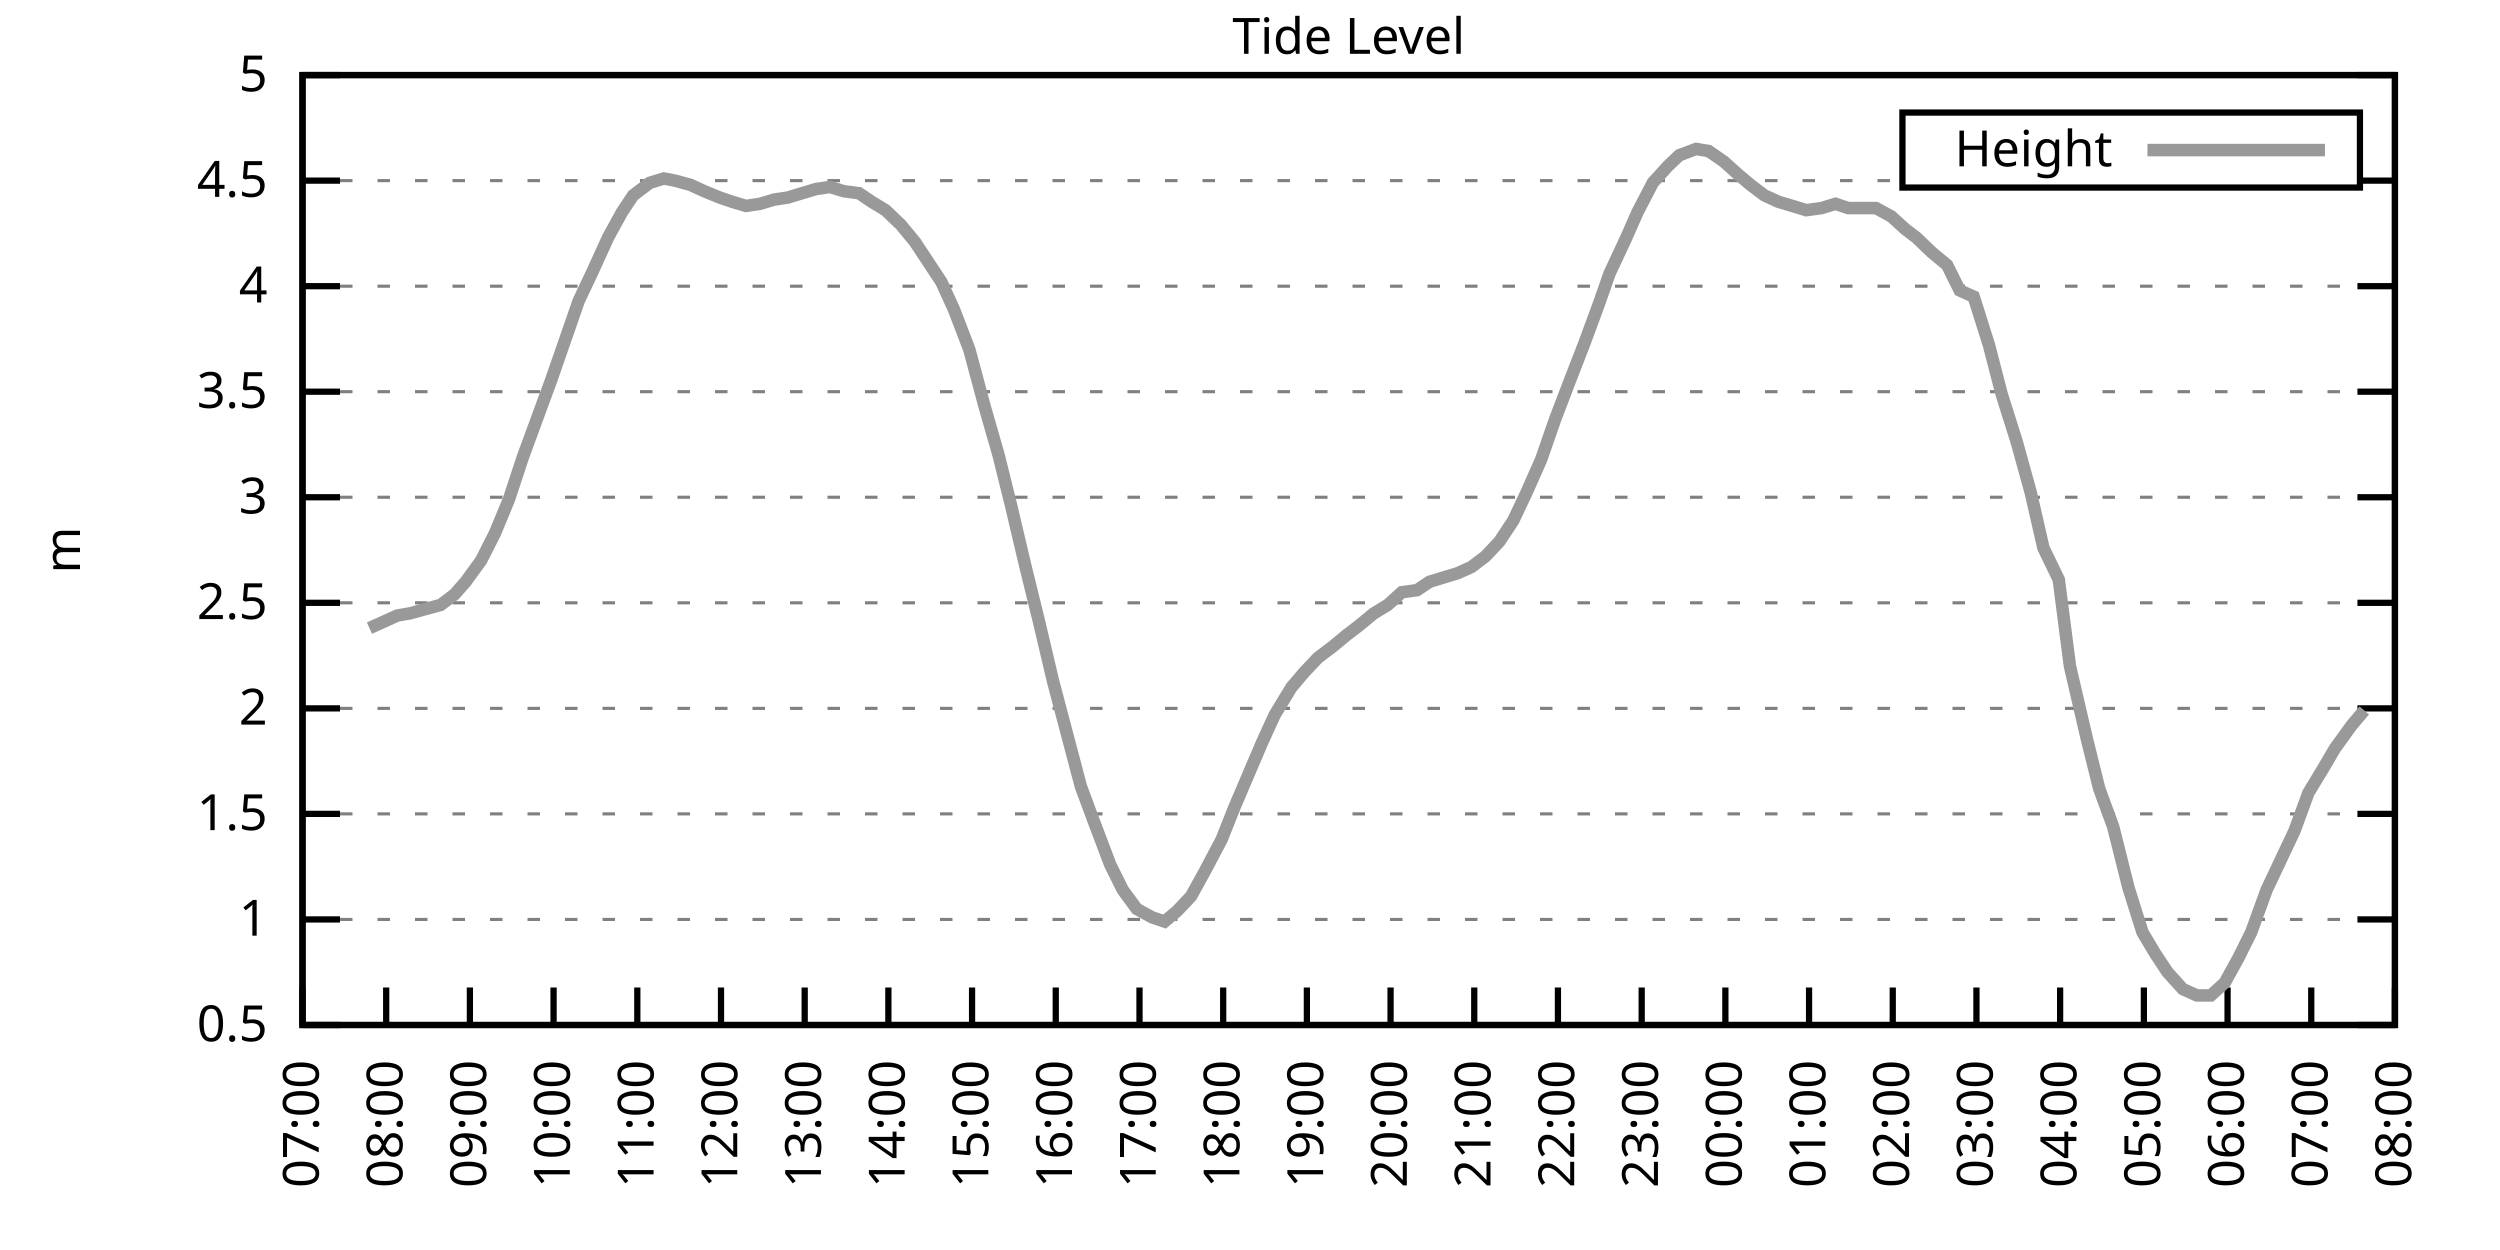
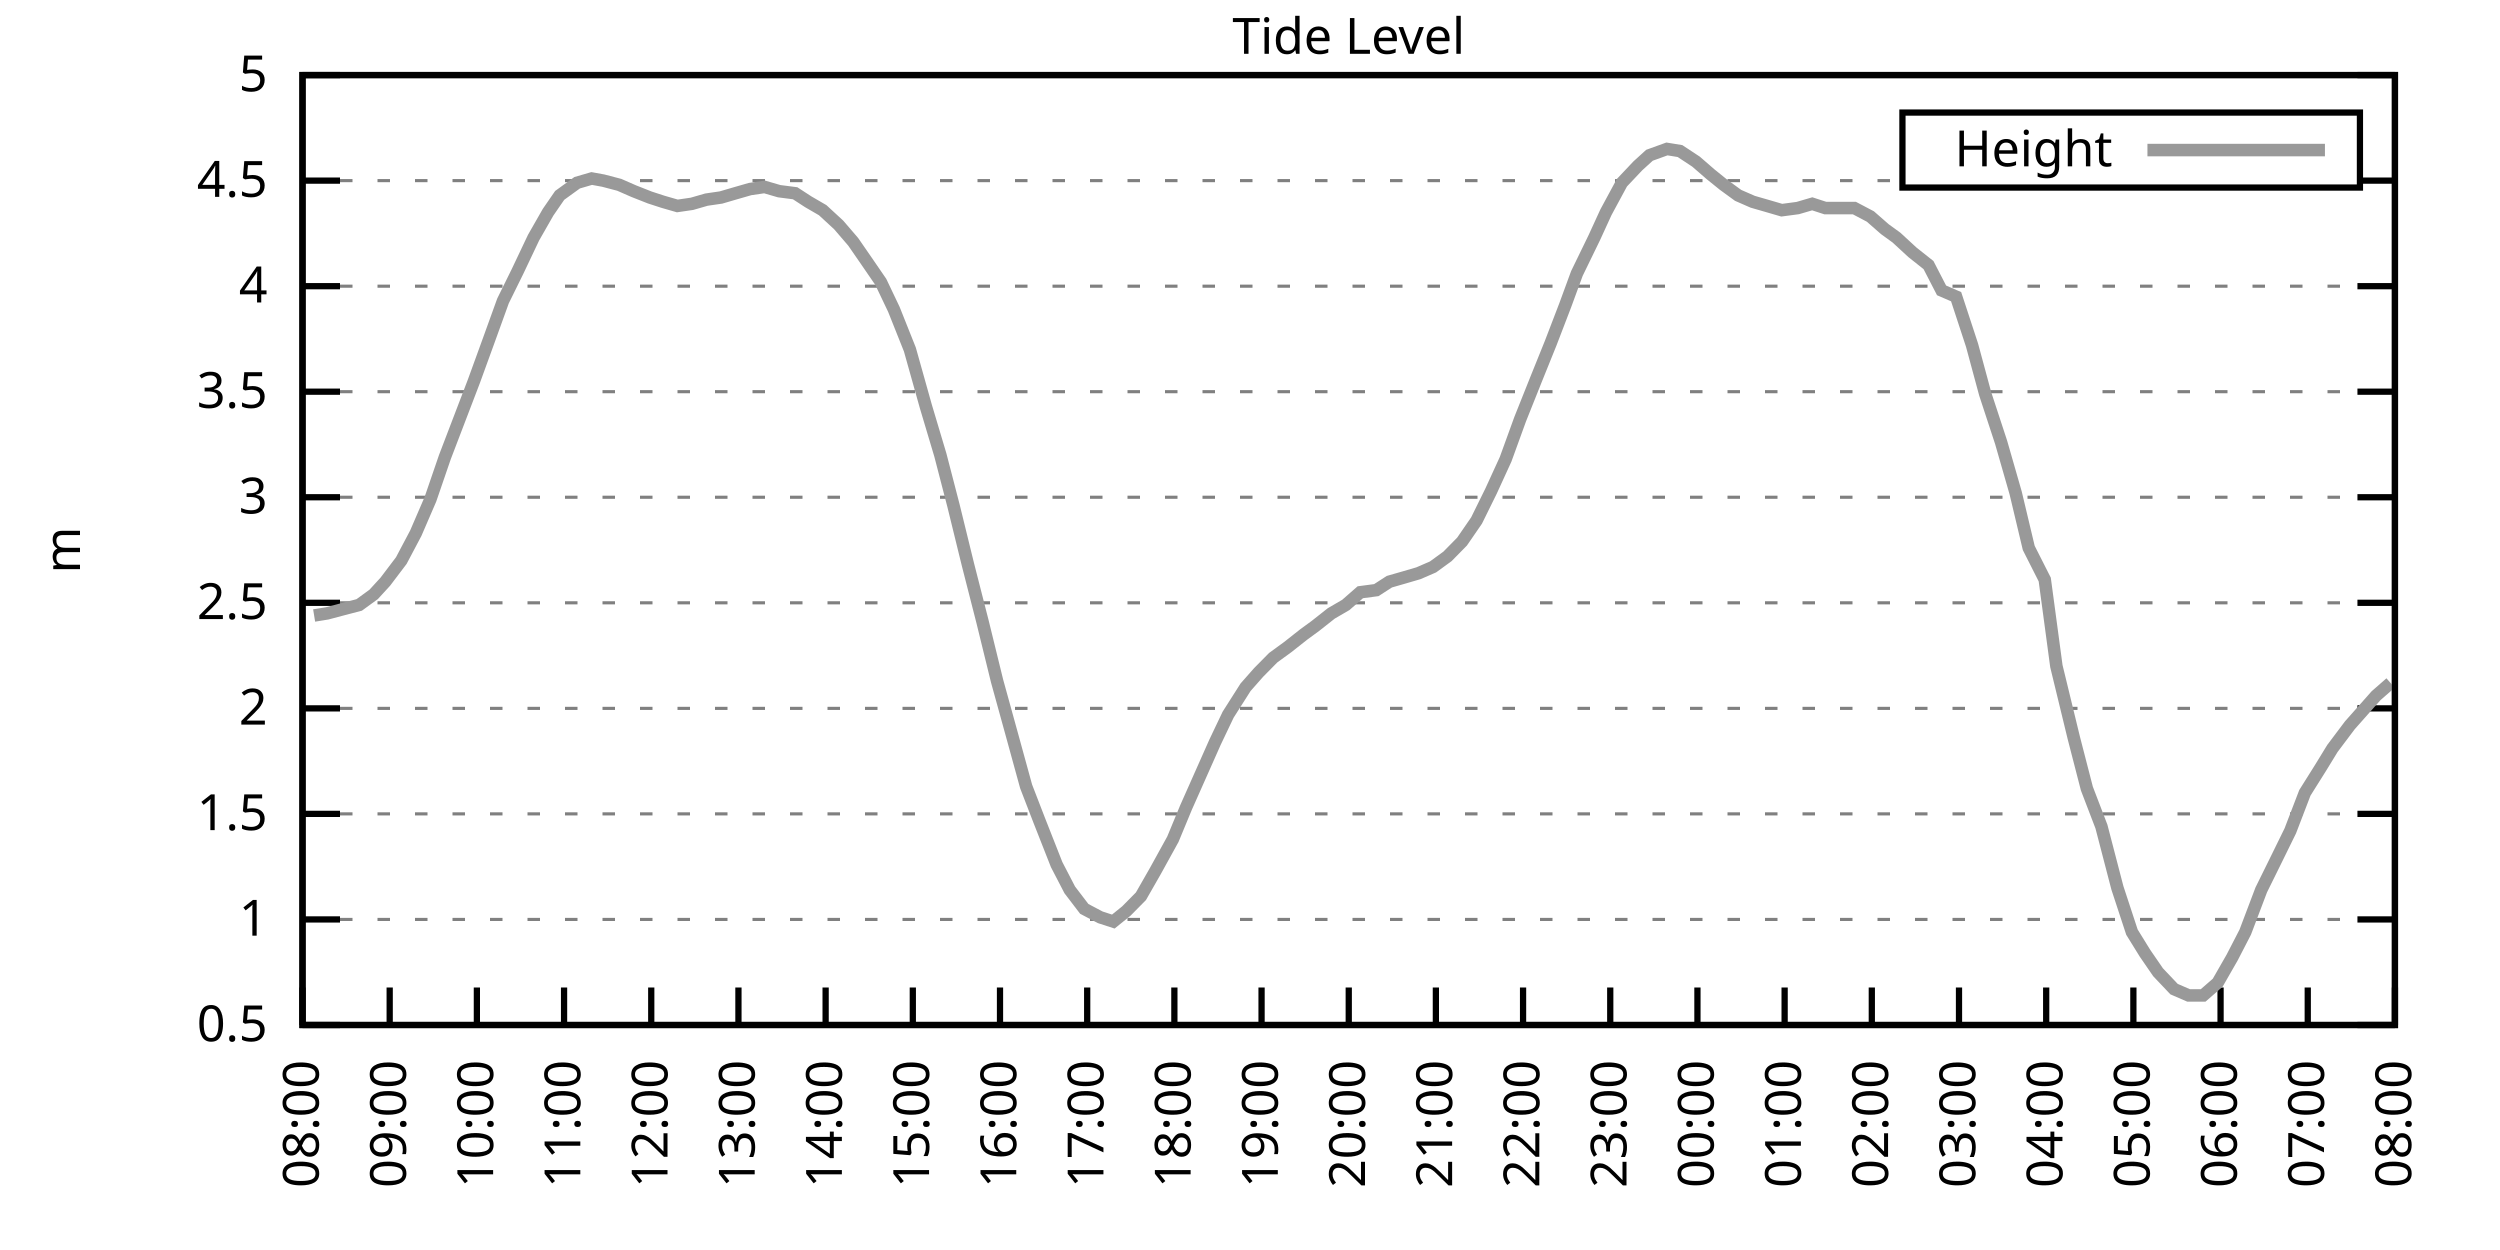
<svg xmlns="http://www.w3.org/2000/svg" xmlns:xlink="http://www.w3.org/1999/xlink" width="400" height="200" viewBox="0 0 400 200">
  <g id="gnuplot_canvas">
    <rect x="0" y="0" width="400" height="200" fill="none" />
    <defs>
      <circle id="gpDot" r="0.5" stroke-width="0.5" stroke="currentColor" />
      <path id="gpPt0" stroke-width="0.333" stroke="currentColor" d="M-1,0 h2 M0,-1 v2" />
      <path id="gpPt1" stroke-width="0.333" stroke="currentColor" d="M-1,-1 L1,1 M1,-1 L-1,1" />
      <path id="gpPt2" stroke-width="0.333" stroke="currentColor" d="M-1,0 L1,0 M0,-1 L0,1 M-1,-1 L1,1 M-1,1 L1,-1" />
      <rect id="gpPt3" stroke-width="0.333" stroke="currentColor" x="-1" y="-1" width="2" height="2" />
      <rect id="gpPt4" stroke-width="0.333" stroke="currentColor" fill="currentColor" x="-1" y="-1" width="2" height="2" />
      <circle id="gpPt5" stroke-width="0.333" stroke="currentColor" cx="0" cy="0" r="1" />
      <use xlink:href="#gpPt5" id="gpPt6" fill="currentColor" stroke="none" />
      <path id="gpPt7" stroke-width="0.333" stroke="currentColor" d="M0,-1.33 L-1.33,0.67 L1.33,0.67 z" />
      <use xlink:href="#gpPt7" id="gpPt8" fill="currentColor" stroke="none" />
      <use xlink:href="#gpPt7" id="gpPt9" stroke="currentColor" transform="rotate(180)" />
      <use xlink:href="#gpPt9" id="gpPt10" fill="currentColor" stroke="none" />
      <use xlink:href="#gpPt3" id="gpPt11" stroke="currentColor" transform="rotate(45)" />
      <use xlink:href="#gpPt11" id="gpPt12" fill="currentColor" stroke="none" />
      <path id="gpPt13" stroke-width="0.333" stroke="currentColor" d="M0,1.330 L1.265,0.411 L0.782,-1.067 L-0.782,-1.076 L-1.265,0.411 z" />
      <use xlink:href="#gpPt13" id="gpPt14" fill="currentColor" stroke="none" />
      <filter id="textbox" filterUnits="objectBoundingBox" x="0" y="0" height="1" width="1">
        <feFlood flood-color="white" flood-opacity="1" result="bgnd" />
        <feComposite in="SourceGraphic" in2="bgnd" operator="atop" />
      </filter>
      <filter id="greybox" filterUnits="objectBoundingBox" x="0" y="0" height="1" width="1">
        <feFlood flood-color="lightgrey" flood-opacity="1" result="grey" />
        <feComposite in="SourceGraphic" in2="grey" operator="atop" />
      </filter>
    </defs>
    <g fill="none" color="white" stroke="currentColor" stroke-width="1.00" stroke-linecap="butt" stroke-linejoin="miter">
</g>
    <g fill="none" color="black" stroke="currentColor" stroke-width="1.00" stroke-linecap="butt" stroke-linejoin="miter">
      <g stroke="none" shape-rendering="crispEdges">
        <polygon fill="rgb(255, 255, 255)" points="48.40,164.00 383.18,164.00 383.18,12.02 48.40,12.02 " />
      </g>
    </g>
    <g fill="none" color="black" stroke="currentColor" stroke-width="1.00" stroke-linecap="butt" stroke-linejoin="miter">
</g>
    <g fill="none" color="black" stroke="black" stroke-width="0.50" stroke-linecap="butt" stroke-linejoin="miter">
</g>
    <g fill="none" color="gray" stroke="currentColor" stroke-width="0.50" stroke-linecap="butt" stroke-linejoin="miter">
      <path stroke="gray" stroke-dasharray="2,4" class="gridline" d="M48.40,164.00 L383.19,164.00  " />
    </g>
    <g fill="none" color="gray" stroke="gray" stroke-width="1.00" stroke-linecap="butt" stroke-linejoin="miter">
</g>
    <g fill="none" color="black" stroke="currentColor" stroke-width="1.00" stroke-linecap="butt" stroke-linejoin="miter">
      <path stroke="black" d="M48.40,164.00 L54.40,164.00 M383.19,164.00 L377.19,164.00  " />
      <g transform="translate(42.80,166.60)" stroke="none" fill="black" font-family="Sans" font-size="8.00" text-anchor="end">
        <text>
          <tspan font-family="Sans"> 0.5</tspan>
        </text>
      </g>
    </g>
    <g fill="none" color="black" stroke="currentColor" stroke-width="1.00" stroke-linecap="butt" stroke-linejoin="miter">
</g>
    <g fill="none" color="black" stroke="black" stroke-width="0.50" stroke-linecap="butt" stroke-linejoin="miter">
</g>
    <g fill="none" color="gray" stroke="currentColor" stroke-width="0.50" stroke-linecap="butt" stroke-linejoin="miter">
      <path stroke="gray" stroke-dasharray="2,4" class="gridline" d="M48.40,147.11 L383.19,147.11  " />
    </g>
    <g fill="none" color="gray" stroke="gray" stroke-width="1.00" stroke-linecap="butt" stroke-linejoin="miter">
</g>
    <g fill="none" color="black" stroke="currentColor" stroke-width="1.00" stroke-linecap="butt" stroke-linejoin="miter">
      <path stroke="black" d="M48.40,147.11 L54.40,147.11 M383.19,147.11 L377.19,147.11  " />
      <g transform="translate(42.80,149.71)" stroke="none" fill="black" font-family="Sans" font-size="8.00" text-anchor="end">
        <text>
          <tspan font-family="Sans"> 1</tspan>
        </text>
      </g>
    </g>
    <g fill="none" color="black" stroke="currentColor" stroke-width="1.00" stroke-linecap="butt" stroke-linejoin="miter">
</g>
    <g fill="none" color="black" stroke="black" stroke-width="0.50" stroke-linecap="butt" stroke-linejoin="miter">
</g>
    <g fill="none" color="gray" stroke="currentColor" stroke-width="0.50" stroke-linecap="butt" stroke-linejoin="miter">
      <path stroke="gray" stroke-dasharray="2,4" class="gridline" d="M48.40,130.22 L383.19,130.22  " />
    </g>
    <g fill="none" color="gray" stroke="gray" stroke-width="1.00" stroke-linecap="butt" stroke-linejoin="miter">
</g>
    <g fill="none" color="black" stroke="currentColor" stroke-width="1.00" stroke-linecap="butt" stroke-linejoin="miter">
      <path stroke="black" d="M48.40,130.22 L54.40,130.22 M383.19,130.22 L377.19,130.22  " />
      <g transform="translate(42.80,132.82)" stroke="none" fill="black" font-family="Sans" font-size="8.00" text-anchor="end">
        <text>
          <tspan font-family="Sans"> 1.5</tspan>
        </text>
      </g>
    </g>
    <g fill="none" color="black" stroke="currentColor" stroke-width="1.00" stroke-linecap="butt" stroke-linejoin="miter">
</g>
    <g fill="none" color="black" stroke="black" stroke-width="0.50" stroke-linecap="butt" stroke-linejoin="miter">
</g>
    <g fill="none" color="gray" stroke="currentColor" stroke-width="0.50" stroke-linecap="butt" stroke-linejoin="miter">
      <path stroke="gray" stroke-dasharray="2,4" class="gridline" d="M48.40,113.34 L383.19,113.34  " />
    </g>
    <g fill="none" color="gray" stroke="gray" stroke-width="1.00" stroke-linecap="butt" stroke-linejoin="miter">
</g>
    <g fill="none" color="black" stroke="currentColor" stroke-width="1.00" stroke-linecap="butt" stroke-linejoin="miter">
      <path stroke="black" d="M48.40,113.34 L54.40,113.34 M383.19,113.34 L377.19,113.34  " />
      <g transform="translate(42.80,115.94)" stroke="none" fill="black" font-family="Sans" font-size="8.00" text-anchor="end">
        <text>
          <tspan font-family="Sans"> 2</tspan>
        </text>
      </g>
    </g>
    <g fill="none" color="black" stroke="currentColor" stroke-width="1.00" stroke-linecap="butt" stroke-linejoin="miter">
</g>
    <g fill="none" color="black" stroke="black" stroke-width="0.50" stroke-linecap="butt" stroke-linejoin="miter">
</g>
    <g fill="none" color="gray" stroke="currentColor" stroke-width="0.50" stroke-linecap="butt" stroke-linejoin="miter">
      <path stroke="gray" stroke-dasharray="2,4" class="gridline" d="M48.40,96.45 L383.19,96.45  " />
    </g>
    <g fill="none" color="gray" stroke="gray" stroke-width="1.00" stroke-linecap="butt" stroke-linejoin="miter">
</g>
    <g fill="none" color="black" stroke="currentColor" stroke-width="1.00" stroke-linecap="butt" stroke-linejoin="miter">
      <path stroke="black" d="M48.40,96.45 L54.40,96.45 M383.19,96.45 L377.19,96.45  " />
      <g transform="translate(42.80,99.05)" stroke="none" fill="black" font-family="Sans" font-size="8.00" text-anchor="end">
        <text>
          <tspan font-family="Sans"> 2.5</tspan>
        </text>
      </g>
    </g>
    <g fill="none" color="black" stroke="currentColor" stroke-width="1.00" stroke-linecap="butt" stroke-linejoin="miter">
</g>
    <g fill="none" color="black" stroke="black" stroke-width="0.50" stroke-linecap="butt" stroke-linejoin="miter">
</g>
    <g fill="none" color="gray" stroke="currentColor" stroke-width="0.50" stroke-linecap="butt" stroke-linejoin="miter">
      <path stroke="gray" stroke-dasharray="2,4" class="gridline" d="M48.40,79.56 L383.19,79.56  " />
    </g>
    <g fill="none" color="gray" stroke="gray" stroke-width="1.00" stroke-linecap="butt" stroke-linejoin="miter">
</g>
    <g fill="none" color="black" stroke="currentColor" stroke-width="1.00" stroke-linecap="butt" stroke-linejoin="miter">
      <path stroke="black" d="M48.40,79.56 L54.40,79.56 M383.19,79.56 L377.19,79.56  " />
      <g transform="translate(42.80,82.16)" stroke="none" fill="black" font-family="Sans" font-size="8.00" text-anchor="end">
        <text>
          <tspan font-family="Sans"> 3</tspan>
        </text>
      </g>
    </g>
    <g fill="none" color="black" stroke="currentColor" stroke-width="1.00" stroke-linecap="butt" stroke-linejoin="miter">
</g>
    <g fill="none" color="black" stroke="black" stroke-width="0.50" stroke-linecap="butt" stroke-linejoin="miter">
</g>
    <g fill="none" color="gray" stroke="currentColor" stroke-width="0.50" stroke-linecap="butt" stroke-linejoin="miter">
      <path stroke="gray" stroke-dasharray="2,4" class="gridline" d="M48.40,62.67 L383.19,62.67  " />
    </g>
    <g fill="none" color="gray" stroke="gray" stroke-width="1.00" stroke-linecap="butt" stroke-linejoin="miter">
</g>
    <g fill="none" color="black" stroke="currentColor" stroke-width="1.00" stroke-linecap="butt" stroke-linejoin="miter">
      <path stroke="black" d="M48.40,62.67 L54.40,62.67 M383.19,62.67 L377.19,62.67  " />
      <g transform="translate(42.80,65.27)" stroke="none" fill="black" font-family="Sans" font-size="8.00" text-anchor="end">
        <text>
          <tspan font-family="Sans"> 3.5</tspan>
        </text>
      </g>
    </g>
    <g fill="none" color="black" stroke="currentColor" stroke-width="1.00" stroke-linecap="butt" stroke-linejoin="miter">
</g>
    <g fill="none" color="black" stroke="black" stroke-width="0.50" stroke-linecap="butt" stroke-linejoin="miter">
</g>
    <g fill="none" color="gray" stroke="currentColor" stroke-width="0.50" stroke-linecap="butt" stroke-linejoin="miter">
      <path stroke="gray" stroke-dasharray="2,4" class="gridline" d="M48.40,45.79 L383.19,45.79  " />
    </g>
    <g fill="none" color="gray" stroke="gray" stroke-width="1.00" stroke-linecap="butt" stroke-linejoin="miter">
</g>
    <g fill="none" color="black" stroke="currentColor" stroke-width="1.00" stroke-linecap="butt" stroke-linejoin="miter">
      <path stroke="black" d="M48.40,45.79 L54.40,45.79 M383.19,45.79 L377.19,45.79  " />
      <g transform="translate(42.80,48.39)" stroke="none" fill="black" font-family="Sans" font-size="8.00" text-anchor="end">
        <text>
          <tspan font-family="Sans"> 4</tspan>
        </text>
      </g>
    </g>
    <g fill="none" color="black" stroke="currentColor" stroke-width="1.00" stroke-linecap="butt" stroke-linejoin="miter">
</g>
    <g fill="none" color="black" stroke="black" stroke-width="0.50" stroke-linecap="butt" stroke-linejoin="miter">
</g>
    <g fill="none" color="gray" stroke="currentColor" stroke-width="0.50" stroke-linecap="butt" stroke-linejoin="miter">
      <path stroke="gray" stroke-dasharray="2,4" class="gridline" d="M48.40,28.90 L304.39,28.90 M377.59,28.90 L383.19,28.90  " />
    </g>
    <g fill="none" color="gray" stroke="gray" stroke-width="1.00" stroke-linecap="butt" stroke-linejoin="miter">
</g>
    <g fill="none" color="black" stroke="currentColor" stroke-width="1.00" stroke-linecap="butt" stroke-linejoin="miter">
      <path stroke="black" d="M48.40,28.90 L54.40,28.90 M383.19,28.90 L377.19,28.90  " />
      <g transform="translate(42.80,31.50)" stroke="none" fill="black" font-family="Sans" font-size="8.00" text-anchor="end">
        <text>
          <tspan font-family="Sans"> 4.5</tspan>
        </text>
      </g>
    </g>
    <g fill="none" color="black" stroke="currentColor" stroke-width="1.00" stroke-linecap="butt" stroke-linejoin="miter">
</g>
    <g fill="none" color="black" stroke="black" stroke-width="0.50" stroke-linecap="butt" stroke-linejoin="miter">
</g>
    <g fill="none" color="gray" stroke="currentColor" stroke-width="0.50" stroke-linecap="butt" stroke-linejoin="miter">
      <path stroke="gray" stroke-dasharray="2,4" class="gridline" d="M48.40,12.01 L383.19,12.01  " />
    </g>
    <g fill="none" color="gray" stroke="gray" stroke-width="1.00" stroke-linecap="butt" stroke-linejoin="miter">
</g>
    <g fill="none" color="black" stroke="currentColor" stroke-width="1.00" stroke-linecap="butt" stroke-linejoin="miter">
      <path stroke="black" d="M48.40,12.01 L54.40,12.01 M383.19,12.01 L377.19,12.01  " />
      <g transform="translate(42.80,14.61)" stroke="none" fill="black" font-family="Sans" font-size="8.00" text-anchor="end">
        <text>
          <tspan font-family="Sans"> 5</tspan>
        </text>
      </g>
    </g>
    <g fill="none" color="black" stroke="currentColor" stroke-width="1.00" stroke-linecap="butt" stroke-linejoin="miter">
      <path stroke="black" d="M48.40,164.00 L48.40,158.00  " />
      <g transform="translate(51.00,169.60) rotate(270.00)" stroke="none" fill="black" font-family="Sans" font-size="8.00" text-anchor="end">
        <text>
-           <tspan font-family="Sans">07:00</tspan>
-         </text>
-       </g>
-     </g>
-     <g fill="none" color="black" stroke="currentColor" stroke-width="1.00" stroke-linecap="butt" stroke-linejoin="miter">
-       <path stroke="black" d="M61.79,164.00 L61.79,158.00  " />
-       <g transform="translate(64.39,169.60) rotate(270.00)" stroke="none" fill="black" font-family="Sans" font-size="8.00" text-anchor="end">
-         <text>
          <tspan font-family="Sans">08:00</tspan>
        </text>
      </g>
    </g>
    <g fill="none" color="black" stroke="currentColor" stroke-width="1.00" stroke-linecap="butt" stroke-linejoin="miter">
-       <path stroke="black" d="M75.18,164.00 L75.18,158.00  " />
-       <g transform="translate(77.78,169.60) rotate(270.00)" stroke="none" fill="black" font-family="Sans" font-size="8.00" text-anchor="end">
+       <path stroke="black" d="M62.35,164.00 L62.35,158.00  " />
+       <g transform="translate(64.95,169.60) rotate(270.00)" stroke="none" fill="black" font-family="Sans" font-size="8.00" text-anchor="end">
        <text>
          <tspan font-family="Sans">09:00</tspan>
        </text>
      </g>
    </g>
    <g fill="none" color="black" stroke="currentColor" stroke-width="1.00" stroke-linecap="butt" stroke-linejoin="miter">
-       <path stroke="black" d="M88.57,164.00 L88.57,158.00  " />
-       <g transform="translate(91.17,169.60) rotate(270.00)" stroke="none" fill="black" font-family="Sans" font-size="8.00" text-anchor="end">
+       <path stroke="black" d="M76.30,164.00 L76.30,158.00  " />
+       <g transform="translate(78.90,169.60) rotate(270.00)" stroke="none" fill="black" font-family="Sans" font-size="8.00" text-anchor="end">
        <text>
          <tspan font-family="Sans">10:00</tspan>
        </text>
      </g>
    </g>
    <g fill="none" color="black" stroke="currentColor" stroke-width="1.00" stroke-linecap="butt" stroke-linejoin="miter">
-       <path stroke="black" d="M101.97,164.00 L101.97,158.00  " />
-       <g transform="translate(104.57,169.60) rotate(270.00)" stroke="none" fill="black" font-family="Sans" font-size="8.00" text-anchor="end">
+       <path stroke="black" d="M90.25,164.00 L90.25,158.00  " />
+       <g transform="translate(92.85,169.60) rotate(270.00)" stroke="none" fill="black" font-family="Sans" font-size="8.00" text-anchor="end">
        <text>
          <tspan font-family="Sans">11:00</tspan>
        </text>
      </g>
    </g>
    <g fill="none" color="black" stroke="currentColor" stroke-width="1.00" stroke-linecap="butt" stroke-linejoin="miter">
-       <path stroke="black" d="M115.36,164.00 L115.36,158.00  " />
-       <g transform="translate(117.96,169.60) rotate(270.00)" stroke="none" fill="black" font-family="Sans" font-size="8.00" text-anchor="end">
+       <path stroke="black" d="M104.20,164.00 L104.20,158.00  " />
+       <g transform="translate(106.80,169.60) rotate(270.00)" stroke="none" fill="black" font-family="Sans" font-size="8.00" text-anchor="end">
        <text>
          <tspan font-family="Sans">12:00</tspan>
        </text>
      </g>
    </g>
    <g fill="none" color="black" stroke="currentColor" stroke-width="1.00" stroke-linecap="butt" stroke-linejoin="miter">
-       <path stroke="black" d="M128.75,164.00 L128.75,158.00  " />
-       <g transform="translate(131.35,169.60) rotate(270.00)" stroke="none" fill="black" font-family="Sans" font-size="8.00" text-anchor="end">
+       <path stroke="black" d="M118.15,164.00 L118.15,158.00  " />
+       <g transform="translate(120.75,169.60) rotate(270.00)" stroke="none" fill="black" font-family="Sans" font-size="8.00" text-anchor="end">
        <text>
          <tspan font-family="Sans">13:00</tspan>
        </text>
      </g>
    </g>
    <g fill="none" color="black" stroke="currentColor" stroke-width="1.00" stroke-linecap="butt" stroke-linejoin="miter">
-       <path stroke="black" d="M142.14,164.00 L142.14,158.00  " />
-       <g transform="translate(144.74,169.60) rotate(270.00)" stroke="none" fill="black" font-family="Sans" font-size="8.00" text-anchor="end">
+       <path stroke="black" d="M132.10,164.00 L132.10,158.00  " />
+       <g transform="translate(134.70,169.60) rotate(270.00)" stroke="none" fill="black" font-family="Sans" font-size="8.00" text-anchor="end">
        <text>
          <tspan font-family="Sans">14:00</tspan>
        </text>
      </g>
    </g>
    <g fill="none" color="black" stroke="currentColor" stroke-width="1.00" stroke-linecap="butt" stroke-linejoin="miter">
-       <path stroke="black" d="M155.53,164.00 L155.53,158.00  " />
-       <g transform="translate(158.13,169.60) rotate(270.00)" stroke="none" fill="black" font-family="Sans" font-size="8.00" text-anchor="end">
+       <path stroke="black" d="M146.05,164.00 L146.05,158.00  " />
+       <g transform="translate(148.65,169.60) rotate(270.00)" stroke="none" fill="black" font-family="Sans" font-size="8.00" text-anchor="end">
        <text>
          <tspan font-family="Sans">15:00</tspan>
        </text>
      </g>
    </g>
    <g fill="none" color="black" stroke="currentColor" stroke-width="1.00" stroke-linecap="butt" stroke-linejoin="miter">
-       <path stroke="black" d="M168.92,164.00 L168.92,158.00  " />
-       <g transform="translate(171.52,169.60) rotate(270.00)" stroke="none" fill="black" font-family="Sans" font-size="8.00" text-anchor="end">
+       <path stroke="black" d="M160.00,164.00 L160.00,158.00  " />
+       <g transform="translate(162.60,169.60) rotate(270.00)" stroke="none" fill="black" font-family="Sans" font-size="8.00" text-anchor="end">
        <text>
          <tspan font-family="Sans">16:00</tspan>
        </text>
      </g>
    </g>
    <g fill="none" color="black" stroke="currentColor" stroke-width="1.00" stroke-linecap="butt" stroke-linejoin="miter">
-       <path stroke="black" d="M182.32,164.00 L182.32,158.00  " />
-       <g transform="translate(184.92,169.60) rotate(270.00)" stroke="none" fill="black" font-family="Sans" font-size="8.00" text-anchor="end">
+       <path stroke="black" d="M173.95,164.00 L173.95,158.00  " />
+       <g transform="translate(176.55,169.60) rotate(270.00)" stroke="none" fill="black" font-family="Sans" font-size="8.00" text-anchor="end">
        <text>
          <tspan font-family="Sans">17:00</tspan>
        </text>
      </g>
    </g>
    <g fill="none" color="black" stroke="currentColor" stroke-width="1.00" stroke-linecap="butt" stroke-linejoin="miter">
-       <path stroke="black" d="M195.71,164.00 L195.71,158.00  " />
-       <g transform="translate(198.31,169.60) rotate(270.00)" stroke="none" fill="black" font-family="Sans" font-size="8.00" text-anchor="end">
+       <path stroke="black" d="M187.90,164.00 L187.90,158.00  " />
+       <g transform="translate(190.50,169.60) rotate(270.00)" stroke="none" fill="black" font-family="Sans" font-size="8.00" text-anchor="end">
        <text>
          <tspan font-family="Sans">18:00</tspan>
        </text>
      </g>
    </g>
    <g fill="none" color="black" stroke="currentColor" stroke-width="1.00" stroke-linecap="butt" stroke-linejoin="miter">
-       <path stroke="black" d="M209.10,164.00 L209.10,158.00  " />
-       <g transform="translate(211.70,169.60) rotate(270.00)" stroke="none" fill="black" font-family="Sans" font-size="8.00" text-anchor="end">
+       <path stroke="black" d="M201.85,164.00 L201.85,158.00  " />
+       <g transform="translate(204.45,169.60) rotate(270.00)" stroke="none" fill="black" font-family="Sans" font-size="8.00" text-anchor="end">
        <text>
          <tspan font-family="Sans">19:00</tspan>
        </text>
      </g>
    </g>
    <g fill="none" color="black" stroke="currentColor" stroke-width="1.00" stroke-linecap="butt" stroke-linejoin="miter">
-       <path stroke="black" d="M222.49,164.00 L222.49,158.00  " />
-       <g transform="translate(225.09,169.60) rotate(270.00)" stroke="none" fill="black" font-family="Sans" font-size="8.00" text-anchor="end">
+       <path stroke="black" d="M215.80,164.00 L215.80,158.00  " />
+       <g transform="translate(218.40,169.60) rotate(270.00)" stroke="none" fill="black" font-family="Sans" font-size="8.00" text-anchor="end">
        <text>
          <tspan font-family="Sans">20:00</tspan>
        </text>
      </g>
    </g>
    <g fill="none" color="black" stroke="currentColor" stroke-width="1.00" stroke-linecap="butt" stroke-linejoin="miter">
-       <path stroke="black" d="M235.88,164.00 L235.88,158.00  " />
-       <g transform="translate(238.48,169.60) rotate(270.00)" stroke="none" fill="black" font-family="Sans" font-size="8.00" text-anchor="end">
+       <path stroke="black" d="M229.74,164.00 L229.74,158.00  " />
+       <g transform="translate(232.34,169.60) rotate(270.00)" stroke="none" fill="black" font-family="Sans" font-size="8.00" text-anchor="end">
        <text>
          <tspan font-family="Sans">21:00</tspan>
        </text>
      </g>
    </g>
    <g fill="none" color="black" stroke="currentColor" stroke-width="1.00" stroke-linecap="butt" stroke-linejoin="miter">
-       <path stroke="black" d="M249.27,164.00 L249.27,158.00  " />
-       <g transform="translate(251.87,169.60) rotate(270.00)" stroke="none" fill="black" font-family="Sans" font-size="8.00" text-anchor="end">
+       <path stroke="black" d="M243.69,164.00 L243.69,158.00  " />
+       <g transform="translate(246.29,169.60) rotate(270.00)" stroke="none" fill="black" font-family="Sans" font-size="8.00" text-anchor="end">
        <text>
          <tspan font-family="Sans">22:00</tspan>
        </text>
      </g>
    </g>
    <g fill="none" color="black" stroke="currentColor" stroke-width="1.00" stroke-linecap="butt" stroke-linejoin="miter">
-       <path stroke="black" d="M262.67,164.00 L262.67,158.00  " />
-       <g transform="translate(265.27,169.60) rotate(270.00)" stroke="none" fill="black" font-family="Sans" font-size="8.00" text-anchor="end">
+       <path stroke="black" d="M257.64,164.00 L257.64,158.00  " />
+       <g transform="translate(260.24,169.60) rotate(270.00)" stroke="none" fill="black" font-family="Sans" font-size="8.00" text-anchor="end">
        <text>
          <tspan font-family="Sans">23:00</tspan>
        </text>
      </g>
    </g>
    <g fill="none" color="black" stroke="currentColor" stroke-width="1.00" stroke-linecap="butt" stroke-linejoin="miter">
-       <path stroke="black" d="M276.06,164.00 L276.06,158.00  " />
-       <g transform="translate(278.66,169.60) rotate(270.00)" stroke="none" fill="black" font-family="Sans" font-size="8.00" text-anchor="end">
+       <path stroke="black" d="M271.59,164.00 L271.59,158.00  " />
+       <g transform="translate(274.19,169.60) rotate(270.00)" stroke="none" fill="black" font-family="Sans" font-size="8.00" text-anchor="end">
        <text>
          <tspan font-family="Sans">00:00</tspan>
        </text>
      </g>
    </g>
    <g fill="none" color="black" stroke="currentColor" stroke-width="1.00" stroke-linecap="butt" stroke-linejoin="miter">
-       <path stroke="black" d="M289.45,164.00 L289.45,158.00  " />
-       <g transform="translate(292.05,169.60) rotate(270.00)" stroke="none" fill="black" font-family="Sans" font-size="8.00" text-anchor="end">
+       <path stroke="black" d="M285.54,164.00 L285.54,158.00  " />
+       <g transform="translate(288.14,169.60) rotate(270.00)" stroke="none" fill="black" font-family="Sans" font-size="8.00" text-anchor="end">
        <text>
          <tspan font-family="Sans">01:00</tspan>
        </text>
      </g>
    </g>
    <g fill="none" color="black" stroke="currentColor" stroke-width="1.00" stroke-linecap="butt" stroke-linejoin="miter">
-       <path stroke="black" d="M302.84,164.00 L302.84,158.00  " />
-       <g transform="translate(305.44,169.60) rotate(270.00)" stroke="none" fill="black" font-family="Sans" font-size="8.00" text-anchor="end">
+       <path stroke="black" d="M299.49,164.00 L299.49,158.00  " />
+       <g transform="translate(302.09,169.60) rotate(270.00)" stroke="none" fill="black" font-family="Sans" font-size="8.00" text-anchor="end">
        <text>
          <tspan font-family="Sans">02:00</tspan>
        </text>
      </g>
    </g>
    <g fill="none" color="black" stroke="currentColor" stroke-width="1.00" stroke-linecap="butt" stroke-linejoin="miter">
-       <path stroke="black" d="M316.23,164.00 L316.23,158.00  " />
-       <g transform="translate(318.83,169.60) rotate(270.00)" stroke="none" fill="black" font-family="Sans" font-size="8.00" text-anchor="end">
+       <path stroke="black" d="M313.44,164.00 L313.44,158.00  " />
+       <g transform="translate(316.04,169.60) rotate(270.00)" stroke="none" fill="black" font-family="Sans" font-size="8.00" text-anchor="end">
        <text>
          <tspan font-family="Sans">03:00</tspan>
        </text>
      </g>
    </g>
    <g fill="none" color="black" stroke="currentColor" stroke-width="1.00" stroke-linecap="butt" stroke-linejoin="miter">
-       <path stroke="black" d="M329.62,164.00 L329.62,158.00  " />
-       <g transform="translate(332.22,169.60) rotate(270.00)" stroke="none" fill="black" font-family="Sans" font-size="8.00" text-anchor="end">
+       <path stroke="black" d="M327.39,164.00 L327.39,158.00  " />
+       <g transform="translate(329.99,169.60) rotate(270.00)" stroke="none" fill="black" font-family="Sans" font-size="8.00" text-anchor="end">
        <text>
          <tspan font-family="Sans">04:00</tspan>
        </text>
      </g>
    </g>
    <g fill="none" color="black" stroke="currentColor" stroke-width="1.00" stroke-linecap="butt" stroke-linejoin="miter">
-       <path stroke="black" d="M343.02,164.00 L343.02,158.00  " />
-       <g transform="translate(345.62,169.60) rotate(270.00)" stroke="none" fill="black" font-family="Sans" font-size="8.00" text-anchor="end">
+       <path stroke="black" d="M341.34,164.00 L341.34,158.00  " />
+       <g transform="translate(343.94,169.60) rotate(270.00)" stroke="none" fill="black" font-family="Sans" font-size="8.00" text-anchor="end">
        <text>
          <tspan font-family="Sans">05:00</tspan>
        </text>
      </g>
    </g>
    <g fill="none" color="black" stroke="currentColor" stroke-width="1.00" stroke-linecap="butt" stroke-linejoin="miter">
-       <path stroke="black" d="M356.41,164.00 L356.41,158.00  " />
-       <g transform="translate(359.01,169.60) rotate(270.00)" stroke="none" fill="black" font-family="Sans" font-size="8.00" text-anchor="end">
+       <path stroke="black" d="M355.29,164.00 L355.29,158.00  " />
+       <g transform="translate(357.89,169.60) rotate(270.00)" stroke="none" fill="black" font-family="Sans" font-size="8.00" text-anchor="end">
        <text>
          <tspan font-family="Sans">06:00</tspan>
        </text>
      </g>
    </g>
    <g fill="none" color="black" stroke="currentColor" stroke-width="1.00" stroke-linecap="butt" stroke-linejoin="miter">
-       <path stroke="black" d="M369.80,164.00 L369.80,158.00  " />
-       <g transform="translate(372.40,169.60) rotate(270.00)" stroke="none" fill="black" font-family="Sans" font-size="8.00" text-anchor="end">
+       <path stroke="black" d="M369.24,164.00 L369.24,158.00  " />
+       <g transform="translate(371.84,169.60) rotate(270.00)" stroke="none" fill="black" font-family="Sans" font-size="8.00" text-anchor="end">
        <text>
          <tspan font-family="Sans">07:00</tspan>
        </text>
      </g>
    </g>
    <g fill="none" color="black" stroke="currentColor" stroke-width="1.00" stroke-linecap="butt" stroke-linejoin="miter">
      <path stroke="black" d="M383.19,164.00 L383.19,158.00  " />
      <g transform="translate(385.79,169.60) rotate(270.00)" stroke="none" fill="black" font-family="Sans" font-size="8.00" text-anchor="end">
        <text>
          <tspan font-family="Sans">08:00</tspan>
        </text>
      </g>
    </g>
    <g fill="none" color="black" stroke="currentColor" stroke-width="1.00" stroke-linecap="butt" stroke-linejoin="miter">
</g>
    <g fill="none" color="black" stroke="currentColor" stroke-width="1.00" stroke-linecap="butt" stroke-linejoin="miter">
      <path stroke="black" d="M48.40,12.01 L48.40,164.00 L383.19,164.00 L383.19,12.01 L48.40,12.01 Z  " />
    </g>
    <g fill="none" color="black" stroke="currentColor" stroke-width="1.00" stroke-linecap="butt" stroke-linejoin="miter">
</g>
    <g fill="none" color="black" stroke="currentColor" stroke-width="1.00" stroke-linecap="butt" stroke-linejoin="miter">
      <path stroke="black" d="M304.39,30.01 L304.39,18.01 L377.59,18.01 L377.59,30.01 L304.39,30.01 Z  " />
    </g>
    <g id="Tide_level_plot_1">
      <g fill="none" color="white" stroke="black" stroke-width="2.00" stroke-linecap="butt" stroke-linejoin="miter">
</g>
      <g fill="none" color="black" stroke="currentColor" stroke-width="2.00" stroke-linecap="butt" stroke-linejoin="miter">
        <g transform="translate(337.99,26.61)" stroke="none" fill="black" font-family="Sans" font-size="8.00" text-anchor="end">
          <text>
            <tspan font-family="Sans">Height</tspan>
          </text>
        </g>
      </g>
      <g fill="none" color="black" stroke="currentColor" stroke-width="2.00" stroke-linecap="butt" stroke-linejoin="miter">
-         <path stroke="rgb(153, 153, 153)" d="M343.59,24.01 L371.99,24.01 M59.11,100.50 L61.35,99.49 L63.58,98.48 L65.59,98.14 L68.04,97.46 L70.50,96.79   L72.73,95.10 L74.51,93.07 L76.97,89.69 L79.20,85.30 L81.43,79.90 L83.66,73.14 L88.13,60.98 L90.36,54.57   L92.59,48.15 L94.82,43.42 L97.28,38.02 L99.51,33.96 L101.30,31.26 L103.98,29.24 L106.21,28.56 L107.99,28.90   L110.45,29.57 L112.68,30.59 L115.13,31.60 L117.14,32.28 L119.38,32.95 L121.61,32.61 L123.84,31.94 L126.07,31.60   L128.30,30.92 L130.54,30.25 L132.77,29.91 L135.00,30.59 L137.45,30.92 L139.46,32.28 L141.69,33.63 L144.15,35.99   L146.38,38.69 L148.39,41.73 L150.62,45.11 L152.63,49.50 L155.09,55.92 L157.54,65.04 L159.77,72.81 L161.78,80.91   L164.01,90.37 L166.25,99.49 L168.48,108.95 L170.71,117.39 L172.94,125.83 L174.95,131.24 L177.63,138.33 L179.64,142.38   L181.87,145.42 L184.32,146.77 L186.33,147.45 L188.34,145.76 L190.57,143.40 L192.81,139.34 L195.48,134.28 L197.49,129.21   L201.96,118.74 L203.97,114.35 L206.64,109.96 L208.65,107.59 L210.88,105.23 L213.12,103.54 L215.57,101.52 L217.36,100.16   L219.81,98.14 L222.04,96.79 L224.28,94.76 L226.73,94.42 L228.74,93.07 L230.97,92.40 L233.20,91.72 L235.44,90.71   L237.67,89.02 L239.90,86.65 L242.13,83.28 L244.36,78.55 L246.60,73.48 L248.83,67.06 L251.28,60.65 L253.51,54.90   L255.75,48.83 L257.53,43.76 L260.21,38.02 L262.00,33.96 L264.45,29.24 L266.91,26.53 L268.69,24.84 L271.37,23.83   L273.38,24.17 L275.83,25.86 L278.07,27.88 L280.07,29.57 L282.31,31.26 L284.54,32.28 L286.77,32.95 L289.00,33.63   L291.46,33.29 L293.69,32.61 L295.70,33.29 L298.15,33.29 L300.16,33.29 L302.62,34.64 L304.85,36.67 L306.63,38.02   L309.09,40.38 L311.54,42.41 L313.55,46.46 L315.79,47.47 L318.24,55.24 L320.25,63.01 L322.70,70.78 L324.94,78.89   L326.95,87.67 L329.40,92.73 L331.19,106.58 L333.86,118.07 L335.87,126.17 L338.10,132.25 L340.56,142.05 L342.79,149.14   L344.80,152.52 L346.81,155.56 L349.26,158.26 L351.50,159.27 L353.73,159.27 L355.96,157.24 L358.19,153.19 L360.20,149.14   L362.66,142.38 L364.89,137.66 L367.12,132.93 L369.35,126.85 L371.81,122.79 L373.59,119.75 L376.27,116.04 L378.28,113.67    " />
+         <path stroke="rgb(153, 153, 153)" d="M343.59,24.01 L371.99,24.01 M50.26,98.48 L52.35,98.14 L54.91,97.46 L57.47,96.79 L59.79,95.10 L61.65,93.07   L64.21,89.69 L66.53,85.30 L68.86,79.90 L71.18,73.14 L75.83,60.98 L78.16,54.57 L80.48,48.15 L82.81,43.42   L85.37,38.02 L87.69,33.96 L89.55,31.26 L92.34,29.24 L94.67,28.56 L96.53,28.90 L99.08,29.57 L101.41,30.59   L103.97,31.60 L106.06,32.28 L108.38,32.95 L110.71,32.61 L113.03,31.94 L115.36,31.60 L117.68,30.92 L120.01,30.25   L122.33,29.91 L124.66,30.59 L127.22,30.92 L129.31,32.28 L131.63,33.63 L134.19,35.99 L136.51,38.69 L138.61,41.73   L140.93,45.11 L143.02,49.50 L145.58,55.92 L148.14,65.04 L150.46,72.81 L152.56,80.91 L154.88,90.37 L157.21,99.49   L159.53,108.95 L161.86,117.39 L164.18,125.83 L166.27,131.24 L169.06,138.33 L171.16,142.38 L173.48,145.42 L176.04,146.77   L178.13,147.45 L180.22,145.76 L182.55,143.40 L184.87,139.34 L187.66,134.28 L189.76,129.21 L194.41,118.74 L196.50,114.35   L199.29,109.96 L201.38,107.59 L203.71,105.23 L206.03,103.54 L208.59,101.52 L210.45,100.16 L213.01,98.14 L215.33,96.79   L217.65,94.76 L220.21,94.42 L222.30,93.07 L224.63,92.40 L226.95,91.72 L229.28,90.71 L231.60,89.02 L233.93,86.65   L236.25,83.28 L238.58,78.55 L240.90,73.48 L243.23,67.06 L245.79,60.65 L248.11,54.90 L250.44,48.83 L252.30,43.76   L255.09,38.02 L256.95,33.96 L259.50,29.24 L262.06,26.53 L263.92,24.84 L266.71,23.83 L268.80,24.17 L271.36,25.86   L273.69,27.88 L275.78,29.57 L278.10,31.26 L280.43,32.28 L282.75,32.95 L285.08,33.63 L287.64,33.29 L289.96,32.61   L292.05,33.29 L294.61,33.29 L296.70,33.29 L299.26,34.64 L301.58,36.67 L303.44,38.02 L306.00,40.38 L308.56,42.41   L310.65,46.46 L312.98,47.47 L315.53,55.24 L317.63,63.01 L320.18,70.78 L322.51,78.89 L324.60,87.67 L327.16,92.73   L329.02,106.58 L331.81,118.07 L333.90,126.17 L336.23,132.25 L338.78,142.05 L341.11,149.14 L343.20,152.52 L345.29,155.56   L347.85,158.26 L350.18,159.27 L352.50,159.27 L354.83,157.24 L357.15,153.19 L359.24,149.14 L361.80,142.38 L364.13,137.66   L366.45,132.93 L368.78,126.85 L371.33,122.79 L373.19,119.75 L375.98,116.04 L378.08,113.67 L380.17,111.31 L382.49,109.28    " />
      </g>
    </g>
    <g fill="none" color="black" stroke="currentColor" stroke-width="2.00" stroke-linecap="butt" stroke-linejoin="miter">
</g>
    <g fill="none" color="black" stroke="black" stroke-width="1.00" stroke-linecap="butt" stroke-linejoin="miter">
</g>
    <g fill="none" color="black" stroke="currentColor" stroke-width="1.00" stroke-linecap="butt" stroke-linejoin="miter">
      <path stroke="black" d="M48.40,12.01 L48.40,164.00 L383.19,164.00 L383.19,12.01 L48.40,12.01 Z  " />
      <g transform="translate(12.80,88.01) rotate(270.00)" stroke="none" fill="black" font-family="Sans" font-size="8.00" text-anchor="middle">
        <text>
          <tspan font-family="Sans">m</tspan>
        </text>
      </g>
    </g>
    <g fill="none" color="black" stroke="currentColor" stroke-width="1.00" stroke-linecap="butt" stroke-linejoin="miter">
</g>
    <g fill="none" color="black" stroke="currentColor" stroke-width="1.00" stroke-linecap="butt" stroke-linejoin="miter">
      <g transform="translate(215.79,8.61)" stroke="none" fill="black" font-family="Sans" font-size="8.00" text-anchor="middle">
        <text>
          <tspan font-family="Sans">Tide Level</tspan>
        </text>
      </g>
    </g>
    <g fill="none" color="black" stroke="currentColor" stroke-width="1.00" stroke-linecap="butt" stroke-linejoin="miter">
</g>
  </g>
</svg>
